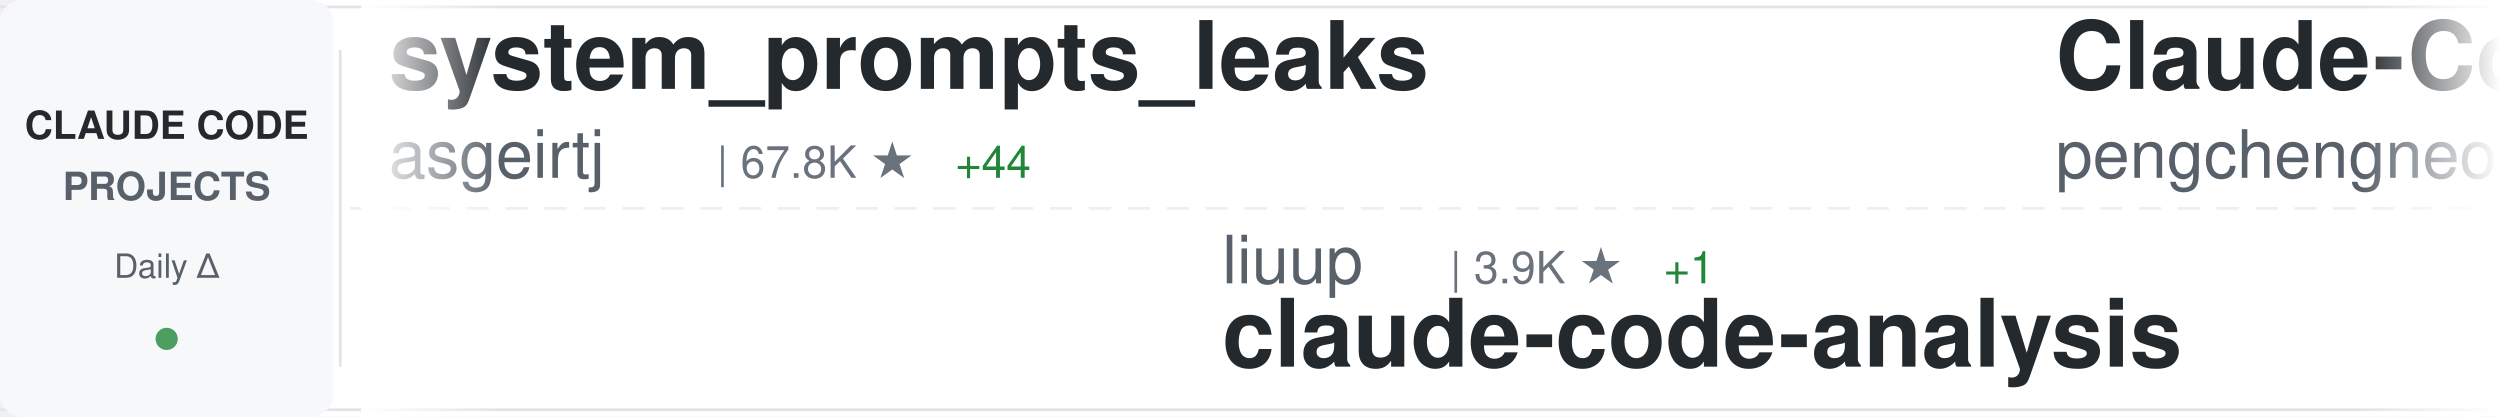
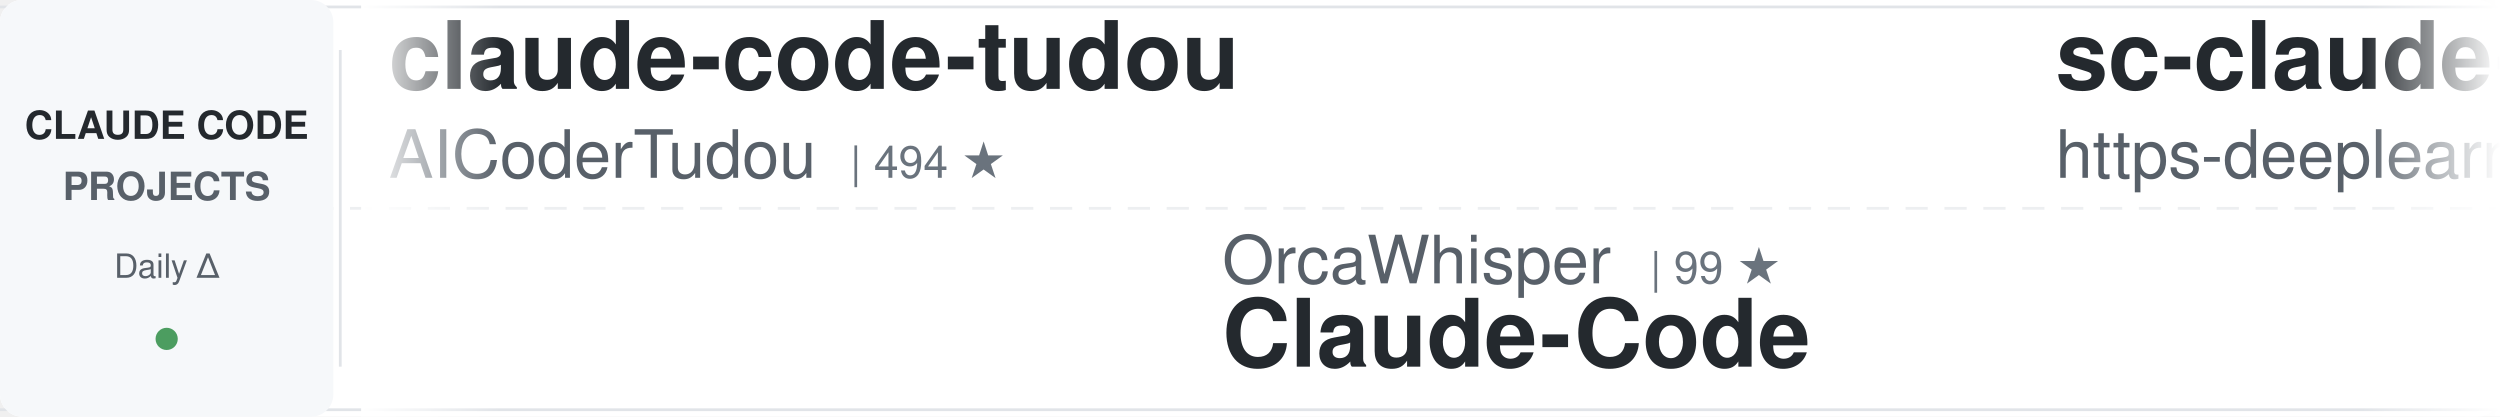
<svg xmlns="http://www.w3.org/2000/svg" width="900" height="150">
  <defs>
    <linearGradient id="awesomeLeftFade" x1="0%" y1="0%" x2="100%" y2="0%">
      <stop offset="0%" style="stop-color:#ffffff;stop-opacity:1" />
      <stop offset="100%" style="stop-color:#ffffff;stop-opacity:0" />
    </linearGradient>
    <linearGradient id="awesomeRightFade" x1="0%" y1="0%" x2="100%" y2="0%">
      <stop offset="0%" style="stop-color:#ffffff;stop-opacity:0" />
      <stop offset="100%" style="stop-color:#ffffff;stop-opacity:1" />
    </linearGradient>
  </defs>
  <rect width="900" height="150" fill="#ffffff" rx="8" />
  <rect x="0" y="2" width="900" height="1" fill="#e1e4e8" />
  <rect x="0" y="147" width="900" height="1" fill="#e1e4e8" />
  <line x1="0" y1="75" x2="900" y2="75" stroke="#e1e4e8" stroke-width="1" stroke-dasharray="8 6" opacity="0.6" />
  <rect x="0" y="0" width="120" height="150" fill="#f6f8fa" rx="8" />
  <text x="60" y="50" font-family="-apple-system, BlinkMacSystemFont, 'Segoe UI', Helvetica, Arial, sans-serif" font-size="14" font-weight="600" fill="#24292e" text-anchor="middle">CLAUDE CODE</text>
  <text x="60" y="72" font-family="-apple-system, BlinkMacSystemFont, 'Segoe UI', Helvetica, Arial, sans-serif" font-size="14" font-weight="600" fill="#586069" text-anchor="middle">PROJECTS</text>
  <text x="60" y="100" font-family="-apple-system, BlinkMacSystemFont, 'Segoe UI', Helvetica, Arial, sans-serif" font-size="12" font-weight="500" fill="#586069" text-anchor="middle">Daily Δ</text>
  <circle cx="60" cy="122" r="4" fill="#22863a" opacity="0.8" />
  <rect x="122" y="18" width="1" height="114" fill="#e1e4e8" />
  <clipPath id="awesomeTickerClip">
    <rect x="130" y="0" width="770" height="150" />
  </clipPath>
  <g clip-path="url(#awesomeTickerClip)">
    <g id="awesomeTickerItems">
      <animateTransform attributeName="transform" attributeType="XML" type="translate" from="0 0" to="-3000 0" dur="54s" repeatCount="indefinite" />
      <g transform="translate(0, 0)">
-         <text x="140" y="32" font-family="-apple-system, BlinkMacSystemFont, 'Segoe UI', Helvetica, Arial, sans-serif" font-size="34" font-weight="600" fill="#24292e">system_prompts_leaks</text>
-         <text x="140" y="64" font-family="-apple-system, BlinkMacSystemFont, 'Segoe UI', Helvetica, Arial, sans-serif" font-size="24" font-weight="400" fill="#586069">asgeirtj</text>
-         <text x="258" y="64" font-family="-apple-system, BlinkMacSystemFont, 'Segoe UI', Helvetica, Arial, sans-serif" font-size="16" font-weight="500" fill="#6a737d">| 67.8K ★</text>
-         <text x="344" y="64" font-family="-apple-system, BlinkMacSystemFont, 'Segoe UI', Helvetica, Arial, sans-serif" font-size="16" font-weight="500" fill="#22863a"> +44</text>
+         <text x="140" y="32" font-family="-apple-system, BlinkMacSystemFont, 'Segoe UI', Helvetica, Arial, sans-serif" font-size="34" font-weight="600" fill="#24292e">claude-code-tudou</text>
+         <text x="140" y="64" font-family="-apple-system, BlinkMacSystemFont, 'Segoe UI', Helvetica, Arial, sans-serif" font-size="24" font-weight="400" fill="#586069">AICoderTudou</text>
+         <text x="306" y="64" font-family="-apple-system, BlinkMacSystemFont, 'Segoe UI', Helvetica, Arial, sans-serif" font-size="16" font-weight="500" fill="#6a737d">| 494 ★</text>
      </g>
      <g transform="translate(300, 0)">
-         <text x="140" y="102" font-family="-apple-system, BlinkMacSystemFont, 'Segoe UI', Helvetica, Arial, sans-serif" font-size="24" font-weight="400" fill="#586069">liuup</text>
-         <text x="222" y="102" font-family="-apple-system, BlinkMacSystemFont, 'Segoe UI', Helvetica, Arial, sans-serif" font-size="16" font-weight="500" fill="#6a737d">| 3.9K ★</text>
-         <text x="299" y="102" font-family="-apple-system, BlinkMacSystemFont, 'Segoe UI', Helvetica, Arial, sans-serif" font-size="16" font-weight="500" fill="#22863a"> +1</text>
-         <text x="140" y="132" font-family="-apple-system, BlinkMacSystemFont, 'Segoe UI', Helvetica, Arial, sans-serif" font-size="34" font-weight="600" fill="#24292e">claude-code-analysis</text>
+         <text x="140" y="102" font-family="-apple-system, BlinkMacSystemFont, 'Segoe UI', Helvetica, Arial, sans-serif" font-size="24" font-weight="400" fill="#586069">OrcaWhisper</text>
+         <text x="294" y="102" font-family="-apple-system, BlinkMacSystemFont, 'Segoe UI', Helvetica, Arial, sans-serif" font-size="16" font-weight="500" fill="#6a737d">| 99 ★</text>
+         <text x="140" y="132" font-family="-apple-system, BlinkMacSystemFont, 'Segoe UI', Helvetica, Arial, sans-serif" font-size="34" font-weight="600" fill="#24292e">Claude-Code</text>
      </g>
      <g transform="translate(600, 0)">
-         <text x="140" y="32" font-family="-apple-system, BlinkMacSystemFont, 'Segoe UI', Helvetica, Arial, sans-serif" font-size="34" font-weight="600" fill="#24292e">Claude-Code</text>
-         <text x="140" y="64" font-family="-apple-system, BlinkMacSystemFont, 'Segoe UI', Helvetica, Arial, sans-serif" font-size="24" font-weight="400" fill="#586069">pengchengneo</text>
-         <text x="306" y="64" font-family="-apple-system, BlinkMacSystemFont, 'Segoe UI', Helvetica, Arial, sans-serif" font-size="16" font-weight="500" fill="#6a737d">| 1.8K ★</text>
-         <text x="383" y="64" font-family="-apple-system, BlinkMacSystemFont, 'Segoe UI', Helvetica, Arial, sans-serif" font-size="16" font-weight="500" fill="#22863a"> +1</text>
+         <text x="140" y="32" font-family="-apple-system, BlinkMacSystemFont, 'Segoe UI', Helvetica, Arial, sans-serif" font-size="34" font-weight="600" fill="#24292e">sc-claude-code-files</text>
+         <text x="140" y="64" font-family="-apple-system, BlinkMacSystemFont, 'Segoe UI', Helvetica, Arial, sans-serif" font-size="24" font-weight="400" fill="#586069">https-deeplearning-ai</text>
+         <text x="414" y="64" font-family="-apple-system, BlinkMacSystemFont, 'Segoe UI', Helvetica, Arial, sans-serif" font-size="16" font-weight="500" fill="#6a737d">| 549 ★</text>
      </g>
      <g transform="translate(900, 0)">
-         <text x="140" y="102" font-family="-apple-system, BlinkMacSystemFont, 'Segoe UI', Helvetica, Arial, sans-serif" font-size="24" font-weight="400" fill="#586069">anthropics</text>
-         <text x="282" y="102" font-family="-apple-system, BlinkMacSystemFont, 'Segoe UI', Helvetica, Arial, sans-serif" font-size="16" font-weight="500" fill="#6a737d">| 147.0K ★</text>
-         <text x="377" y="102" font-family="-apple-system, BlinkMacSystemFont, 'Segoe UI', Helvetica, Arial, sans-serif" font-size="16" font-weight="500" fill="#22863a"> +88</text>
+         <text x="140" y="102" font-family="-apple-system, BlinkMacSystemFont, 'Segoe UI', Helvetica, Arial, sans-serif" font-size="24" font-weight="400" fill="#586069">hangsman</text>
+         <text x="258" y="102" font-family="-apple-system, BlinkMacSystemFont, 'Segoe UI', Helvetica, Arial, sans-serif" font-size="16" font-weight="500" fill="#6a737d">| 795 ★</text>
+         <text x="140" y="132" font-family="-apple-system, BlinkMacSystemFont, 'Segoe UI', Helvetica, Arial, sans-serif" font-size="34" font-weight="600" fill="#24292e">claude-code-source</text>
+       </g>
+       <g transform="translate(1200, 0)">
+         <text x="140" y="32" font-family="-apple-system, BlinkMacSystemFont, 'Segoe UI', Helvetica, Arial, sans-serif" font-size="34" font-weight="600" fill="#24292e">claude-code-local</text>
+         <text x="140" y="64" font-family="-apple-system, BlinkMacSystemFont, 'Segoe UI', Helvetica, Arial, sans-serif" font-size="24" font-weight="400" fill="#586069">nicedreamzapp</text>
+         <text x="318" y="64" font-family="-apple-system, BlinkMacSystemFont, 'Segoe UI', Helvetica, Arial, sans-serif" font-size="16" font-weight="500" fill="#6a737d">| 3.3K ★</text>
+       </g>
+       <g transform="translate(1500, 0)">
+         <text x="140" y="102" font-family="-apple-system, BlinkMacSystemFont, 'Segoe UI', Helvetica, Arial, sans-serif" font-size="24" font-weight="400" fill="#586069">jarmuine</text>
+         <text x="258" y="102" font-family="-apple-system, BlinkMacSystemFont, 'Segoe UI', Helvetica, Arial, sans-serif" font-size="16" font-weight="500" fill="#6a737d">| 2.3K ★</text>
        <text x="140" y="132" font-family="-apple-system, BlinkMacSystemFont, 'Segoe UI', Helvetica, Arial, sans-serif" font-size="34" font-weight="600" fill="#24292e">claude-code</text>
      </g>
-       <g transform="translate(1200, 0)">
-         <text x="140" y="32" font-family="-apple-system, BlinkMacSystemFont, 'Segoe UI', Helvetica, Arial, sans-serif" font-size="34" font-weight="600" fill="#24292e">claude-code-webui</text>
-         <text x="140" y="64" font-family="-apple-system, BlinkMacSystemFont, 'Segoe UI', Helvetica, Arial, sans-serif" font-size="24" font-weight="400" fill="#586069">sugyan</text>
-         <text x="234" y="64" font-family="-apple-system, BlinkMacSystemFont, 'Segoe UI', Helvetica, Arial, sans-serif" font-size="16" font-weight="500" fill="#6a737d">| 1.1K ★</text>
-       </g>
-       <g transform="translate(1500, 0)">
-         <text x="140" y="102" font-family="-apple-system, BlinkMacSystemFont, 'Segoe UI', Helvetica, Arial, sans-serif" font-size="24" font-weight="400" fill="#586069">Piebald-AI</text>
-         <text x="282" y="102" font-family="-apple-system, BlinkMacSystemFont, 'Segoe UI', Helvetica, Arial, sans-serif" font-size="16" font-weight="500" fill="#6a737d">| 12.7K ★</text>
-         <text x="368" y="102" font-family="-apple-system, BlinkMacSystemFont, 'Segoe UI', Helvetica, Arial, sans-serif" font-size="16" font-weight="500" fill="#22863a"> +2</text>
-         <text x="140" y="132" font-family="-apple-system, BlinkMacSystemFont, 'Segoe UI', Helvetica, Arial, sans-serif" font-size="34" font-weight="600" fill="#24292e">claude-code-system-promp...</text>
-       </g>
      <g transform="translate(1800, 0)">
-         <text x="140" y="32" font-family="-apple-system, BlinkMacSystemFont, 'Segoe UI', Helvetica, Arial, sans-serif" font-size="34" font-weight="600" fill="#24292e">claude-code</text>
-         <text x="140" y="64" font-family="-apple-system, BlinkMacSystemFont, 'Segoe UI', Helvetica, Arial, sans-serif" font-size="24" font-weight="400" fill="#586069">beilingcc</text>
-         <text x="270" y="64" font-family="-apple-system, BlinkMacSystemFont, 'Segoe UI', Helvetica, Arial, sans-serif" font-size="16" font-weight="500" fill="#6a737d">| 98 ★</text>
+         <text x="140" y="32" font-family="-apple-system, BlinkMacSystemFont, 'Segoe UI', Helvetica, Arial, sans-serif" font-size="34" font-weight="600" fill="#24292e">Claude-code</text>
+         <text x="140" y="64" font-family="-apple-system, BlinkMacSystemFont, 'Segoe UI', Helvetica, Arial, sans-serif" font-size="24" font-weight="400" fill="#586069">fazxes</text>
+         <text x="234" y="64" font-family="-apple-system, BlinkMacSystemFont, 'Segoe UI', Helvetica, Arial, sans-serif" font-size="16" font-weight="500" fill="#6a737d">| 242 ★</text>
      </g>
      <g transform="translate(2100, 0)">
-         <text x="140" y="102" font-family="-apple-system, BlinkMacSystemFont, 'Segoe UI', Helvetica, Arial, sans-serif" font-size="24" font-weight="400" fill="#586069">diet103</text>
-         <text x="246" y="102" font-family="-apple-system, BlinkMacSystemFont, 'Segoe UI', Helvetica, Arial, sans-serif" font-size="16" font-weight="500" fill="#6a737d">| 10.0K ★</text>
-         <text x="332" y="102" font-family="-apple-system, BlinkMacSystemFont, 'Segoe UI', Helvetica, Arial, sans-serif" font-size="16" font-weight="500" fill="#22863a"> +1</text>
-         <text x="140" y="132" font-family="-apple-system, BlinkMacSystemFont, 'Segoe UI', Helvetica, Arial, sans-serif" font-size="34" font-weight="600" fill="#24292e">claude-code-infrastructu...</text>
+         <text x="140" y="102" font-family="-apple-system, BlinkMacSystemFont, 'Segoe UI', Helvetica, Arial, sans-serif" font-size="24" font-weight="400" fill="#586069">Pimzino</text>
+         <text x="246" y="102" font-family="-apple-system, BlinkMacSystemFont, 'Segoe UI', Helvetica, Arial, sans-serif" font-size="16" font-weight="500" fill="#6a737d">| 3.9K ★</text>
+         <text x="140" y="132" font-family="-apple-system, BlinkMacSystemFont, 'Segoe UI', Helvetica, Arial, sans-serif" font-size="34" font-weight="600" fill="#24292e">claude-code-spec-workflo...</text>
      </g>
      <g transform="translate(2400, 0)">
-         <text x="140" y="32" font-family="-apple-system, BlinkMacSystemFont, 'Segoe UI', Helvetica, Arial, sans-serif" font-size="34" font-weight="600" fill="#24292e">free-claude-code</text>
-         <text x="140" y="64" font-family="-apple-system, BlinkMacSystemFont, 'Segoe UI', Helvetica, Arial, sans-serif" font-size="24" font-weight="400" fill="#586069">Alishahryar1</text>
-         <text x="306" y="64" font-family="-apple-system, BlinkMacSystemFont, 'Segoe UI', Helvetica, Arial, sans-serif" font-size="16" font-weight="500" fill="#6a737d">| 55.5K ★</text>
-         <text x="392" y="64" font-family="-apple-system, BlinkMacSystemFont, 'Segoe UI', Helvetica, Arial, sans-serif" font-size="16" font-weight="500" fill="#22863a"> +11</text>
+         <text x="140" y="32" font-family="-apple-system, BlinkMacSystemFont, 'Segoe UI', Helvetica, Arial, sans-serif" font-size="34" font-weight="600" fill="#24292e">claude_codex_bridge</text>
+         <text x="140" y="64" font-family="-apple-system, BlinkMacSystemFont, 'Segoe UI', Helvetica, Arial, sans-serif" font-size="24" font-weight="400" fill="#586069">SeemSeam</text>
+         <text x="258" y="64" font-family="-apple-system, BlinkMacSystemFont, 'Segoe UI', Helvetica, Arial, sans-serif" font-size="16" font-weight="500" fill="#6a737d">| 3.5K ★</text>
      </g>
      <g transform="translate(2700, 0)">
-         <text x="140" y="102" font-family="-apple-system, BlinkMacSystemFont, 'Segoe UI', Helvetica, Arial, sans-serif" font-size="24" font-weight="400" fill="#586069">Cranot</text>
-         <text x="234" y="102" font-family="-apple-system, BlinkMacSystemFont, 'Segoe UI', Helvetica, Arial, sans-serif" font-size="16" font-weight="500" fill="#6a737d">| 2.9K ★</text>
-         <text x="140" y="132" font-family="-apple-system, BlinkMacSystemFont, 'Segoe UI', Helvetica, Arial, sans-serif" font-size="34" font-weight="600" fill="#24292e">claude-code-guide</text>
+         <text x="140" y="102" font-family="-apple-system, BlinkMacSystemFont, 'Segoe UI', Helvetica, Arial, sans-serif" font-size="24" font-weight="400" fill="#586069">huangserva</text>
+         <text x="282" y="102" font-family="-apple-system, BlinkMacSystemFont, 'Segoe UI', Helvetica, Arial, sans-serif" font-size="16" font-weight="500" fill="#6a737d">| 630 ★</text>
+         <text x="140" y="132" font-family="-apple-system, BlinkMacSystemFont, 'Segoe UI', Helvetica, Arial, sans-serif" font-size="34" font-weight="600" fill="#24292e">claude-code-cli</text>
      </g>
      <g transform="translate(3000, 0)">
-         <text x="140" y="32" font-family="-apple-system, BlinkMacSystemFont, 'Segoe UI', Helvetica, Arial, sans-serif" font-size="34" font-weight="600" fill="#24292e">system_prompts_leaks</text>
-         <text x="140" y="64" font-family="-apple-system, BlinkMacSystemFont, 'Segoe UI', Helvetica, Arial, sans-serif" font-size="24" font-weight="400" fill="#586069">asgeirtj</text>
-         <text x="258" y="64" font-family="-apple-system, BlinkMacSystemFont, 'Segoe UI', Helvetica, Arial, sans-serif" font-size="16" font-weight="500" fill="#6a737d">| 67.8K ★</text>
-         <text x="344" y="64" font-family="-apple-system, BlinkMacSystemFont, 'Segoe UI', Helvetica, Arial, sans-serif" font-size="16" font-weight="500" fill="#22863a"> +44</text>
+         <text x="140" y="32" font-family="-apple-system, BlinkMacSystemFont, 'Segoe UI', Helvetica, Arial, sans-serif" font-size="34" font-weight="600" fill="#24292e">claude-code-tudou</text>
+         <text x="140" y="64" font-family="-apple-system, BlinkMacSystemFont, 'Segoe UI', Helvetica, Arial, sans-serif" font-size="24" font-weight="400" fill="#586069">AICoderTudou</text>
+         <text x="306" y="64" font-family="-apple-system, BlinkMacSystemFont, 'Segoe UI', Helvetica, Arial, sans-serif" font-size="16" font-weight="500" fill="#6a737d">| 494 ★</text>
      </g>
      <g transform="translate(3300, 0)">
-         <text x="140" y="102" font-family="-apple-system, BlinkMacSystemFont, 'Segoe UI', Helvetica, Arial, sans-serif" font-size="24" font-weight="400" fill="#586069">liuup</text>
-         <text x="222" y="102" font-family="-apple-system, BlinkMacSystemFont, 'Segoe UI', Helvetica, Arial, sans-serif" font-size="16" font-weight="500" fill="#6a737d">| 3.9K ★</text>
-         <text x="299" y="102" font-family="-apple-system, BlinkMacSystemFont, 'Segoe UI', Helvetica, Arial, sans-serif" font-size="16" font-weight="500" fill="#22863a"> +1</text>
-         <text x="140" y="132" font-family="-apple-system, BlinkMacSystemFont, 'Segoe UI', Helvetica, Arial, sans-serif" font-size="34" font-weight="600" fill="#24292e">claude-code-analysis</text>
+         <text x="140" y="102" font-family="-apple-system, BlinkMacSystemFont, 'Segoe UI', Helvetica, Arial, sans-serif" font-size="24" font-weight="400" fill="#586069">OrcaWhisper</text>
+         <text x="294" y="102" font-family="-apple-system, BlinkMacSystemFont, 'Segoe UI', Helvetica, Arial, sans-serif" font-size="16" font-weight="500" fill="#6a737d">| 99 ★</text>
+         <text x="140" y="132" font-family="-apple-system, BlinkMacSystemFont, 'Segoe UI', Helvetica, Arial, sans-serif" font-size="34" font-weight="600" fill="#24292e">Claude-Code</text>
      </g>
      <g transform="translate(3600, 0)">
-         <text x="140" y="32" font-family="-apple-system, BlinkMacSystemFont, 'Segoe UI', Helvetica, Arial, sans-serif" font-size="34" font-weight="600" fill="#24292e">Claude-Code</text>
-         <text x="140" y="64" font-family="-apple-system, BlinkMacSystemFont, 'Segoe UI', Helvetica, Arial, sans-serif" font-size="24" font-weight="400" fill="#586069">pengchengneo</text>
-         <text x="306" y="64" font-family="-apple-system, BlinkMacSystemFont, 'Segoe UI', Helvetica, Arial, sans-serif" font-size="16" font-weight="500" fill="#6a737d">| 1.8K ★</text>
-         <text x="383" y="64" font-family="-apple-system, BlinkMacSystemFont, 'Segoe UI', Helvetica, Arial, sans-serif" font-size="16" font-weight="500" fill="#22863a"> +1</text>
+         <text x="140" y="32" font-family="-apple-system, BlinkMacSystemFont, 'Segoe UI', Helvetica, Arial, sans-serif" font-size="34" font-weight="600" fill="#24292e">sc-claude-code-files</text>
+         <text x="140" y="64" font-family="-apple-system, BlinkMacSystemFont, 'Segoe UI', Helvetica, Arial, sans-serif" font-size="24" font-weight="400" fill="#586069">https-deeplearning-ai</text>
+         <text x="414" y="64" font-family="-apple-system, BlinkMacSystemFont, 'Segoe UI', Helvetica, Arial, sans-serif" font-size="16" font-weight="500" fill="#6a737d">| 549 ★</text>
      </g>
      <g transform="translate(3900, 0)">
-         <text x="140" y="102" font-family="-apple-system, BlinkMacSystemFont, 'Segoe UI', Helvetica, Arial, sans-serif" font-size="24" font-weight="400" fill="#586069">anthropics</text>
-         <text x="282" y="102" font-family="-apple-system, BlinkMacSystemFont, 'Segoe UI', Helvetica, Arial, sans-serif" font-size="16" font-weight="500" fill="#6a737d">| 147.0K ★</text>
-         <text x="377" y="102" font-family="-apple-system, BlinkMacSystemFont, 'Segoe UI', Helvetica, Arial, sans-serif" font-size="16" font-weight="500" fill="#22863a"> +88</text>
-         <text x="140" y="132" font-family="-apple-system, BlinkMacSystemFont, 'Segoe UI', Helvetica, Arial, sans-serif" font-size="34" font-weight="600" fill="#24292e">claude-code</text>
+         <text x="140" y="102" font-family="-apple-system, BlinkMacSystemFont, 'Segoe UI', Helvetica, Arial, sans-serif" font-size="24" font-weight="400" fill="#586069">hangsman</text>
+         <text x="258" y="102" font-family="-apple-system, BlinkMacSystemFont, 'Segoe UI', Helvetica, Arial, sans-serif" font-size="16" font-weight="500" fill="#6a737d">| 795 ★</text>
+         <text x="140" y="132" font-family="-apple-system, BlinkMacSystemFont, 'Segoe UI', Helvetica, Arial, sans-serif" font-size="34" font-weight="600" fill="#24292e">claude-code-source</text>
      </g>
    </g>
  </g>
  <rect x="130" y="0" width="50" height="150" fill="url(#awesomeLeftFade)" />
  <rect x="850" y="0" width="50" height="150" fill="url(#awesomeRightFade)" />
</svg>
